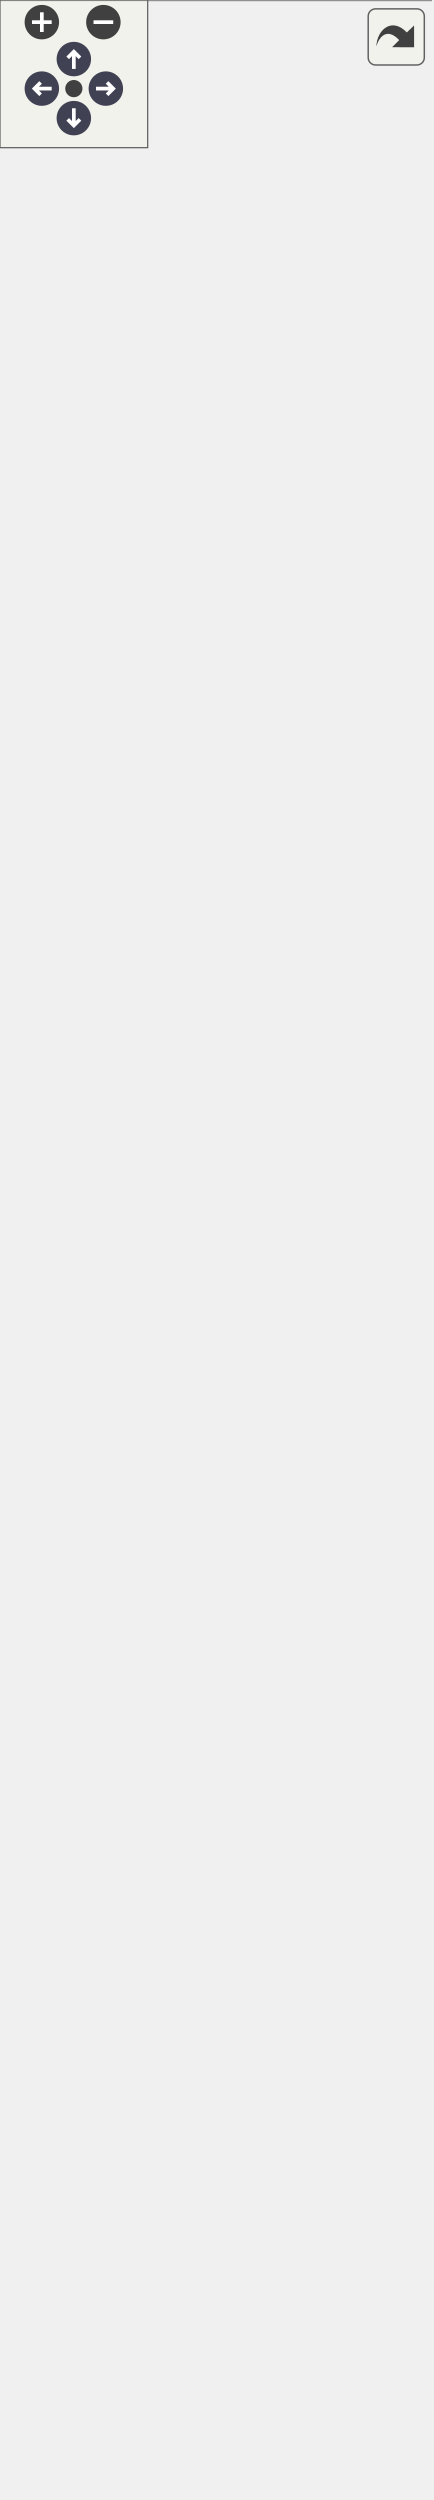
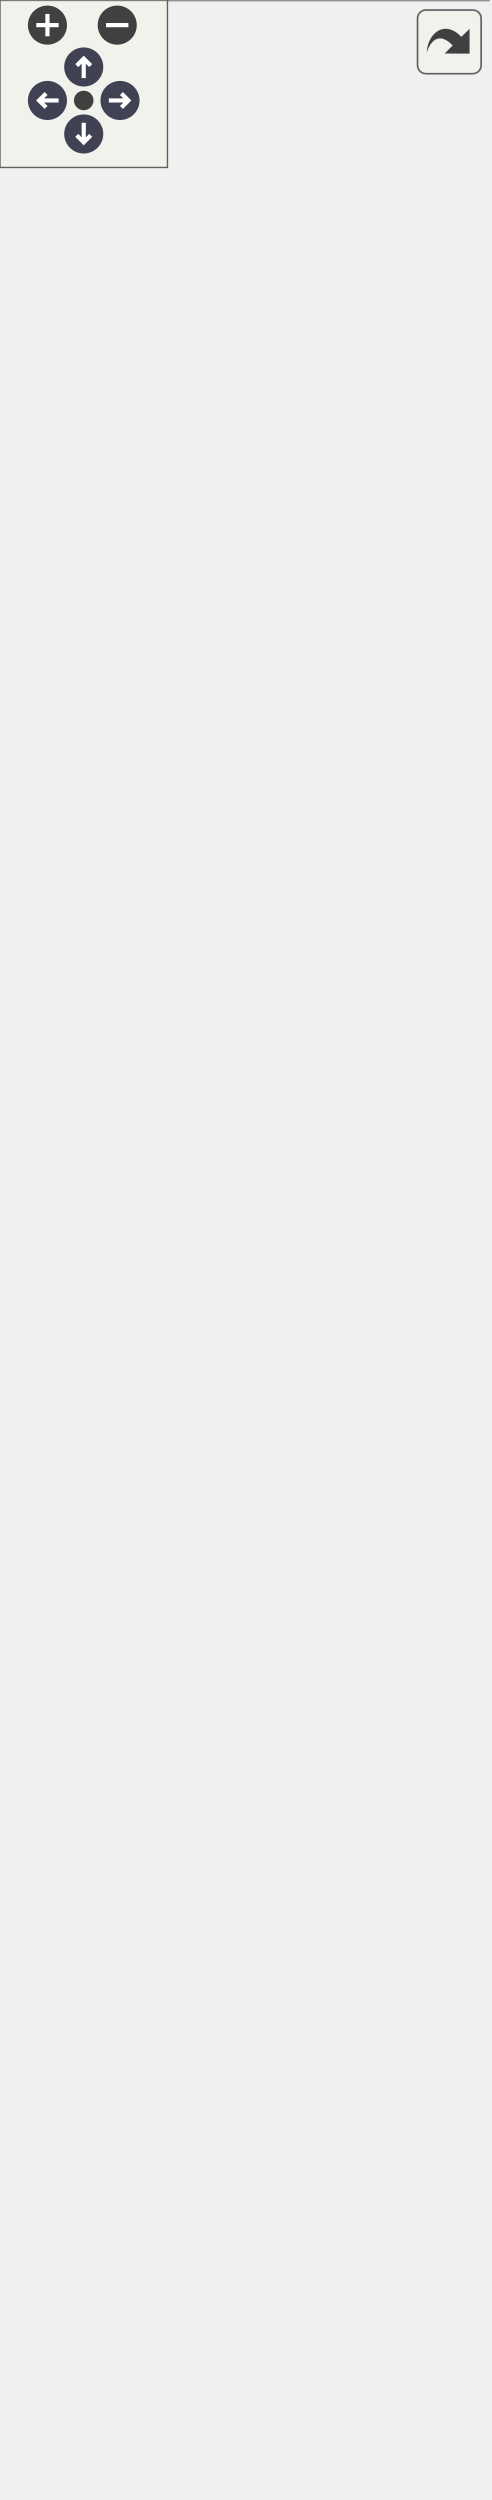
<svg xmlns="http://www.w3.org/2000/svg" xmlns:xlink="http://www.w3.org/1999/xlink" id="main" version="1.1" xml:space="preserve">
  <style type="text/css">
.node, .edge {opacity: 0.7;}
.node.selected, .edge.selected {opacity: 1;}
.edge:hover path { stroke: red; }
.edge:hover polygon { stroke: red; fill: red; }
</style>
  <defs>
    <circle id="rim" cx="0" cy="0" r="7" />
    <circle id="rim2" cx="0" cy="0" r="3.5" />
    <g id="zoomPlus">
      <use xlink:href="#rim" fill="#404040">
        <set attributeName="fill" to="#808080" begin="zoomplus.mouseover" end="zoomplus.mouseout" />
      </use>
      <path d="M-4,0h8M0,-4v8" fill="none" stroke="white" stroke-width="1.5" pointer-events="none" />
    </g>
    <g id="zoomMin">
      <use xlink:href="#rim" fill="#404040">
        <set attributeName="fill" to="#808080" begin="zoomminus.mouseover" end="zoomminus.mouseout" />
      </use>
      <path d="M-4,0h8" fill="none" stroke="white" stroke-width="1.5" pointer-events="none" />
    </g>
    <g id="arrowUp" transform="translate(30 24)">
      <use xlink:href="#rim" />
      <path pointer-events="none" fill="none" stroke="white" stroke-width="1.5" d="M0,-3.0v7 M-2.5,-0.5L0,-3.0L2.5,-0.5" />
    </g>
    <g id="arrowRight" transform="rotate(90) translate(36 -43)">
      <use xlink:href="#rim" />
      <path pointer-events="none" fill="none" stroke="white" stroke-width="1.5" d="M0,-3.0v7 M-2.5,-0.5L0,-3.0L2.5,-0.5" />
    </g>
    <g id="arrowDown" transform="rotate(180) translate(-30 -48)">
      <use xlink:href="#rim" />
      <path pointer-events="none" fill="none" stroke="white" stroke-width="1.5" d="M0,-3.0v7 M-2.5,-0.5L0,-3.0L2.5,-0.5" />
    </g>
    <g id="arrowLeft" transform="rotate(270) translate(-36 17)">
      <use xlink:href="#rim" />
      <path pointer-events="none" fill="none" stroke="white" stroke-width="1.5" d="M0,-3.0v7 M-2.5,-0.5L0,-3.0L2.5,-0.5" />
    </g>
    <g id="resetDef">
      <use xlink:href="#rim2" fill="#404040">
        <set attributeName="fill" to="#808080" begin="reset.mouseover" end="reset.mouseout" />
      </use>
    </g>
  </defs>
  <svg id="graph" class="graph">
    <g id="viewport">
      <g id="Node000001" class="node">
        <g id="a_Node000001">
          <a xlink:title=" ">
-             <polygon fill="#999999" stroke="transparent" points="175,-870 0,-870 0,0 175,0 175,-870" />
-             <text text-anchor="start" x="51.5" y="-858" font-family="Malgun Gothic" font-size="10.00">APlayerControl</text>
-             <text text-anchor="start" x="4.5" y="-843" font-family="Malgun Gothic" font-size="10.00">+</text>
-             <text text-anchor="start" x="17.5" y="-843" font-family="Malgun Gothic" font-size="10.00">TutorialComponent</text>
-             <text text-anchor="start" x="4.5" y="-828" font-family="Malgun Gothic" font-size="10.00">#</text>
-             <text text-anchor="start" x="17.5" y="-828" font-family="Malgun Gothic" font-size="10.00">IMC_Default</text>
-             <text text-anchor="start" x="7" y="-813" font-family="Malgun Gothic" font-size="10.00">-</text>
-             <text text-anchor="start" x="17.5" y="-813" font-family="Malgun Gothic" font-size="10.00">UserInfo</text>
-             <text text-anchor="start" x="4.5" y="-798" font-family="Malgun Gothic" font-size="10.00">+</text>
-             <text text-anchor="start" x="17.5" y="-798" font-family="Malgun Gothic" font-size="10.00">APlayerControl()</text>
-             <text text-anchor="start" x="4.5" y="-783" font-family="Malgun Gothic" font-size="10.00">+</text>
-             <text text-anchor="start" x="17.5" y="-783" font-family="Malgun Gothic" font-size="10.00">Client_EndSpeakQuest()</text>
-             <text text-anchor="start" x="4.5" y="-768" font-family="Malgun Gothic" font-size="10.00">+</text>
-             <text text-anchor="start" x="17.5" y="-768" font-family="Malgun Gothic" font-size="10.00">Client_RequestSpeakScenario()</text>
-             <text text-anchor="start" x="4.5" y="-753" font-family="Malgun Gothic" font-size="10.00">+</text>
-             <text text-anchor="start" x="17.5" y="-753" font-family="Malgun Gothic" font-size="10.00">Client_ToastMessage()</text>
-             <text text-anchor="start" x="4.5" y="-738" font-family="Malgun Gothic" font-size="10.00">+</text>
-             <text text-anchor="start" x="17.5" y="-738" font-family="Malgun Gothic" font-size="10.00">Client_UpdateSpeakQuest()</text>
+             <polygon fill="#999999" stroke="transparent" points="175,-750 0,-750 0,0 175,0 175,-750" />
+             <text text-anchor="start" x="51.5" y="-738" font-family="Malgun Gothic" font-size="10.00">APlayerControl</text>
            <text text-anchor="start" x="4.5" y="-723" font-family="Malgun Gothic" font-size="10.00">+</text>
-             <text text-anchor="start" x="17.5" y="-723" font-family="Malgun Gothic" font-size="10.00">GetUserId()</text>
-             <text text-anchor="start" x="4.5" y="-708" font-family="Malgun Gothic" font-size="10.00">+</text>
-             <text text-anchor="start" x="17.5" y="-708" font-family="Malgun Gothic" font-size="10.00">GetUserInfo()</text>
-             <text text-anchor="start" x="4.5" y="-693" font-family="Malgun Gothic" font-size="10.00">+</text>
-             <text text-anchor="start" x="17.5" y="-693" font-family="Malgun Gothic" font-size="10.00">GetUserName()</text>
+             <text text-anchor="start" x="17.5" y="-723" font-family="Malgun Gothic" font-size="10.00">TutorialComponent</text>
+             <text text-anchor="start" x="4.5" y="-708" font-family="Malgun Gothic" font-size="10.00">#</text>
+             <text text-anchor="start" x="17.5" y="-708" font-family="Malgun Gothic" font-size="10.00">IMC_Default</text>
+             <text text-anchor="start" x="7" y="-693" font-family="Malgun Gothic" font-size="10.00">-</text>
+             <text text-anchor="start" x="17.5" y="-693" font-family="Malgun Gothic" font-size="10.00">UserInfo</text>
            <text text-anchor="start" x="4.5" y="-678" font-family="Malgun Gothic" font-size="10.00">+</text>
-             <text text-anchor="start" x="17.5" y="-678" font-family="Malgun Gothic" font-size="10.00">HasUserInfo()</text>
+             <text text-anchor="start" x="17.5" y="-678" font-family="Malgun Gothic" font-size="10.00">APlayerControl()</text>
            <text text-anchor="start" x="4.5" y="-663" font-family="Malgun Gothic" font-size="10.00">+</text>
-             <text text-anchor="start" x="17.5" y="-663" font-family="Malgun Gothic" font-size="10.00">OnTutorialCompleted()</text>
+             <text text-anchor="start" x="17.5" y="-663" font-family="Malgun Gothic" font-size="10.00">Client_EndSpeakQuest()</text>
            <text text-anchor="start" x="4.5" y="-648" font-family="Malgun Gothic" font-size="10.00">+</text>
-             <text text-anchor="start" x="17.5" y="-648" font-family="Malgun Gothic" font-size="10.00">Server_SetUserInfo()</text>
+             <text text-anchor="start" x="17.5" y="-648" font-family="Malgun Gothic" font-size="10.00">Client_RequestSpeakScenario()</text>
            <text text-anchor="start" x="4.5" y="-633" font-family="Malgun Gothic" font-size="10.00">+</text>
-             <text text-anchor="start" x="17.5" y="-633" font-family="Malgun Gothic" font-size="10.00">Server_SyncSpeakScenario</text>
-             <text text-anchor="start" x="17.5" y="-622" font-family="Malgun Gothic" font-size="10.00">Data()</text>
-             <text text-anchor="start" x="4.5" y="-607" font-family="Malgun Gothic" font-size="10.00">+</text>
-             <text text-anchor="start" x="17.5" y="-607" font-family="Malgun Gothic" font-size="10.00">ServerRPC_SendChat()</text>
-             <text text-anchor="start" x="4.5" y="-592" font-family="Malgun Gothic" font-size="10.00">+</text>
-             <text text-anchor="start" x="17.5" y="-592" font-family="Malgun Gothic" font-size="10.00">ShouldSkipTutorial()</text>
-             <text text-anchor="start" x="4.5" y="-577" font-family="Malgun Gothic" font-size="10.00">+</text>
-             <text text-anchor="start" x="17.5" y="-577" font-family="Malgun Gothic" font-size="10.00">StartTutorialManually()</text>
-             <text text-anchor="start" x="4.5" y="-562" font-family="Malgun Gothic" font-size="10.00">+</text>
-             <text text-anchor="start" x="17.5" y="-562" font-family="Malgun Gothic" font-size="10.00">UpdateQuestInfoWidget()</text>
-             <text text-anchor="start" x="4.5" y="-547" font-family="Malgun Gothic" font-size="10.00">+</text>
-             <text text-anchor="start" x="17.5" y="-547" font-family="Malgun Gothic" font-size="10.00">UpdateQuestRole()</text>
-             <text text-anchor="start" x="4.5" y="-532" font-family="Malgun Gothic" font-size="10.00">#</text>
-             <text text-anchor="start" x="17.5" y="-532" font-family="Malgun Gothic" font-size="10.00">BeginPlay()</text>
-             <text text-anchor="start" x="4.5" y="-517" font-family="Malgun Gothic" font-size="10.00">#</text>
-             <text text-anchor="start" x="17.5" y="-517" font-family="Malgun Gothic" font-size="10.00">OnDoorMessage()</text>
-             <text text-anchor="start" x="4.5" y="-502" font-family="Malgun Gothic" font-size="10.00">#</text>
-             <text text-anchor="start" x="17.5" y="-502" font-family="Malgun Gothic" font-size="10.00">OnGrab()</text>
-             <text text-anchor="start" x="4.5" y="-487" font-family="Malgun Gothic" font-size="10.00">#</text>
-             <text text-anchor="start" x="17.5" y="-487" font-family="Malgun Gothic" font-size="10.00">OnGrabRelease()</text>
-             <text text-anchor="start" x="4.5" y="-472" font-family="Malgun Gothic" font-size="10.00">#</text>
-             <text text-anchor="start" x="17.5" y="-472" font-family="Malgun Gothic" font-size="10.00">OnHook()</text>
-             <text text-anchor="start" x="4.5" y="-457" font-family="Malgun Gothic" font-size="10.00">#</text>
-             <text text-anchor="start" x="17.5" y="-457" font-family="Malgun Gothic" font-size="10.00">OnInfo()</text>
-             <text text-anchor="start" x="4.5" y="-442" font-family="Malgun Gothic" font-size="10.00">#</text>
-             <text text-anchor="start" x="17.5" y="-442" font-family="Malgun Gothic" font-size="10.00">OnInteract()</text>
-             <text text-anchor="start" x="4.5" y="-427" font-family="Malgun Gothic" font-size="10.00">#</text>
-             <text text-anchor="start" x="17.5" y="-427" font-family="Malgun Gothic" font-size="10.00">OnJump()</text>
+             <text text-anchor="start" x="17.5" y="-633" font-family="Malgun Gothic" font-size="10.00">Client_ToastMessage()</text>
+             <text text-anchor="start" x="4.5" y="-618" font-family="Malgun Gothic" font-size="10.00">+</text>
+             <text text-anchor="start" x="17.5" y="-618" font-family="Malgun Gothic" font-size="10.00">Client_UpdateSpeakQuest()</text>
+             <text text-anchor="start" x="4.5" y="-603" font-family="Malgun Gothic" font-size="10.00">+</text>
+             <text text-anchor="start" x="17.5" y="-603" font-family="Malgun Gothic" font-size="10.00">GetUserId()</text>
+             <text text-anchor="start" x="4.5" y="-588" font-family="Malgun Gothic" font-size="10.00">+</text>
+             <text text-anchor="start" x="17.5" y="-588" font-family="Malgun Gothic" font-size="10.00">GetUserInfo()</text>
+             <text text-anchor="start" x="4.5" y="-573" font-family="Malgun Gothic" font-size="10.00">+</text>
+             <text text-anchor="start" x="17.5" y="-573" font-family="Malgun Gothic" font-size="10.00">GetUserName()</text>
+             <text text-anchor="start" x="4.5" y="-558" font-family="Malgun Gothic" font-size="10.00">+</text>
+             <text text-anchor="start" x="17.5" y="-558" font-family="Malgun Gothic" font-size="10.00">HasUserInfo()</text>
+             <text text-anchor="start" x="4.5" y="-543" font-family="Malgun Gothic" font-size="10.00">+</text>
+             <text text-anchor="start" x="17.5" y="-543" font-family="Malgun Gothic" font-size="10.00">OnTutorialCompleted()</text>
+             <text text-anchor="start" x="4.5" y="-528" font-family="Malgun Gothic" font-size="10.00">+</text>
+             <text text-anchor="start" x="17.5" y="-528" font-family="Malgun Gothic" font-size="10.00">Server_SetUserInfo()</text>
+             <text text-anchor="start" x="4.5" y="-513" font-family="Malgun Gothic" font-size="10.00">+</text>
+             <text text-anchor="start" x="17.5" y="-513" font-family="Malgun Gothic" font-size="10.00">Server_SyncSpeakScenario</text>
+             <text text-anchor="start" x="17.5" y="-502" font-family="Malgun Gothic" font-size="10.00">Data()</text>
+             <text text-anchor="start" x="4.5" y="-487" font-family="Malgun Gothic" font-size="10.00">+</text>
+             <text text-anchor="start" x="17.5" y="-487" font-family="Malgun Gothic" font-size="10.00">ServerRPC_SendChat()</text>
+             <text text-anchor="start" x="4.5" y="-472" font-family="Malgun Gothic" font-size="10.00">+</text>
+             <text text-anchor="start" x="17.5" y="-472" font-family="Malgun Gothic" font-size="10.00">ShouldSkipTutorial()</text>
+             <text text-anchor="start" x="4.5" y="-457" font-family="Malgun Gothic" font-size="10.00">+</text>
+             <text text-anchor="start" x="17.5" y="-457" font-family="Malgun Gothic" font-size="10.00">StartTutorialManually()</text>
+             <text text-anchor="start" x="4.5" y="-442" font-family="Malgun Gothic" font-size="10.00">+</text>
+             <text text-anchor="start" x="17.5" y="-442" font-family="Malgun Gothic" font-size="10.00">UpdateQuestInfoWidget()</text>
+             <text text-anchor="start" x="4.5" y="-427" font-family="Malgun Gothic" font-size="10.00">+</text>
+             <text text-anchor="start" x="17.5" y="-427" font-family="Malgun Gothic" font-size="10.00">UpdateQuestRole()</text>
            <text text-anchor="start" x="4.5" y="-412" font-family="Malgun Gothic" font-size="10.00">#</text>
-             <text text-anchor="start" x="17.5" y="-412" font-family="Malgun Gothic" font-size="10.00">OnLook()</text>
+             <text text-anchor="start" x="17.5" y="-412" font-family="Malgun Gothic" font-size="10.00">BeginPlay()</text>
            <text text-anchor="start" x="4.5" y="-397" font-family="Malgun Gothic" font-size="10.00">#</text>
-             <text text-anchor="start" x="17.5" y="-397" font-family="Malgun Gothic" font-size="10.00">OnMove()</text>
+             <text text-anchor="start" x="17.5" y="-397" font-family="Malgun Gothic" font-size="10.00">OnChat()</text>
            <text text-anchor="start" x="4.5" y="-382" font-family="Malgun Gothic" font-size="10.00">#</text>
-             <text text-anchor="start" x="17.5" y="-382" font-family="Malgun Gothic" font-size="10.00">OnRecordPressed()</text>
+             <text text-anchor="start" x="17.5" y="-382" font-family="Malgun Gothic" font-size="10.00">OnDoorMessage()</text>
            <text text-anchor="start" x="4.5" y="-367" font-family="Malgun Gothic" font-size="10.00">#</text>
-             <text text-anchor="start" x="17.5" y="-367" font-family="Malgun Gothic" font-size="10.00">OnRecordReleased()</text>
+             <text text-anchor="start" x="17.5" y="-367" font-family="Malgun Gothic" font-size="10.00">OnGrab()</text>
            <text text-anchor="start" x="4.5" y="-352" font-family="Malgun Gothic" font-size="10.00">#</text>
-             <text text-anchor="start" x="17.5" y="-352" font-family="Malgun Gothic" font-size="10.00">OnRun()</text>
+             <text text-anchor="start" x="17.5" y="-352" font-family="Malgun Gothic" font-size="10.00">OnGrabRelease()</text>
            <text text-anchor="start" x="4.5" y="-337" font-family="Malgun Gothic" font-size="10.00">#</text>
-             <text text-anchor="start" x="17.5" y="-337" font-family="Malgun Gothic" font-size="10.00">OnStopMove()</text>
+             <text text-anchor="start" x="17.5" y="-337" font-family="Malgun Gothic" font-size="10.00">OnHook()</text>
            <text text-anchor="start" x="4.5" y="-322" font-family="Malgun Gothic" font-size="10.00">#</text>
-             <text text-anchor="start" x="17.5" y="-322" font-family="Malgun Gothic" font-size="10.00">Server_OnGrab()</text>
+             <text text-anchor="start" x="17.5" y="-322" font-family="Malgun Gothic" font-size="10.00">OnInfo()</text>
            <text text-anchor="start" x="4.5" y="-307" font-family="Malgun Gothic" font-size="10.00">#</text>
-             <text text-anchor="start" x="17.5" y="-307" font-family="Malgun Gothic" font-size="10.00">Server_OnGrabRelease()</text>
+             <text text-anchor="start" x="17.5" y="-307" font-family="Malgun Gothic" font-size="10.00">OnInteract()</text>
            <text text-anchor="start" x="4.5" y="-292" font-family="Malgun Gothic" font-size="10.00">#</text>
-             <text text-anchor="start" x="17.5" y="-292" font-family="Malgun Gothic" font-size="10.00">Server_OnHook()</text>
+             <text text-anchor="start" x="17.5" y="-292" font-family="Malgun Gothic" font-size="10.00">OnJump()</text>
            <text text-anchor="start" x="4.5" y="-277" font-family="Malgun Gothic" font-size="10.00">#</text>
-             <text text-anchor="start" x="17.5" y="-277" font-family="Malgun Gothic" font-size="10.00">Server_OnInteract()</text>
+             <text text-anchor="start" x="17.5" y="-277" font-family="Malgun Gothic" font-size="10.00">OnLook()</text>
            <text text-anchor="start" x="4.5" y="-262" font-family="Malgun Gothic" font-size="10.00">#</text>
-             <text text-anchor="start" x="17.5" y="-262" font-family="Malgun Gothic" font-size="10.00">Server_RequestDrop()</text>
+             <text text-anchor="start" x="17.5" y="-262" font-family="Malgun Gothic" font-size="10.00">OnMove()</text>
            <text text-anchor="start" x="4.5" y="-247" font-family="Malgun Gothic" font-size="10.00">#</text>
-             <text text-anchor="start" x="17.5" y="-247" font-family="Malgun Gothic" font-size="10.00">SetupInputComponent()</text>
+             <text text-anchor="start" x="17.5" y="-247" font-family="Malgun Gothic" font-size="10.00">OnRecordPressed()</text>
            <text text-anchor="start" x="4.5" y="-232" font-family="Malgun Gothic" font-size="10.00">#</text>
-             <text text-anchor="start" x="17.5" y="-232" font-family="Malgun Gothic" font-size="10.00">UPROPERTY()</text>
+             <text text-anchor="start" x="17.5" y="-232" font-family="Malgun Gothic" font-size="10.00">OnRecordReleased()</text>
            <text text-anchor="start" x="4.5" y="-217" font-family="Malgun Gothic" font-size="10.00">#</text>
-             <text text-anchor="start" x="17.5" y="-217" font-family="Malgun Gothic" font-size="10.00">UPROPERTY()</text>
+             <text text-anchor="start" x="17.5" y="-217" font-family="Malgun Gothic" font-size="10.00">OnRun()</text>
            <text text-anchor="start" x="4.5" y="-202" font-family="Malgun Gothic" font-size="10.00">#</text>
-             <text text-anchor="start" x="17.5" y="-202" font-family="Malgun Gothic" font-size="10.00">UPROPERTY()</text>
+             <text text-anchor="start" x="17.5" y="-202" font-family="Malgun Gothic" font-size="10.00">OnStopMove()</text>
            <text text-anchor="start" x="4.5" y="-187" font-family="Malgun Gothic" font-size="10.00">#</text>
-             <text text-anchor="start" x="17.5" y="-187" font-family="Malgun Gothic" font-size="10.00">UPROPERTY()</text>
+             <text text-anchor="start" x="17.5" y="-187" font-family="Malgun Gothic" font-size="10.00">Server_OnGrab()</text>
            <text text-anchor="start" x="4.5" y="-172" font-family="Malgun Gothic" font-size="10.00">#</text>
-             <text text-anchor="start" x="17.5" y="-172" font-family="Malgun Gothic" font-size="10.00">UPROPERTY()</text>
+             <text text-anchor="start" x="17.5" y="-172" font-family="Malgun Gothic" font-size="10.00">Server_OnGrabRelease()</text>
            <text text-anchor="start" x="4.5" y="-157" font-family="Malgun Gothic" font-size="10.00">#</text>
-             <text text-anchor="start" x="17.5" y="-157" font-family="Malgun Gothic" font-size="10.00">UPROPERTY()</text>
+             <text text-anchor="start" x="17.5" y="-157" font-family="Malgun Gothic" font-size="10.00">Server_OnHook()</text>
            <text text-anchor="start" x="4.5" y="-142" font-family="Malgun Gothic" font-size="10.00">#</text>
-             <text text-anchor="start" x="17.5" y="-142" font-family="Malgun Gothic" font-size="10.00">UPROPERTY()</text>
+             <text text-anchor="start" x="17.5" y="-142" font-family="Malgun Gothic" font-size="10.00">Server_OnInteract()</text>
            <text text-anchor="start" x="4.5" y="-127" font-family="Malgun Gothic" font-size="10.00">#</text>
-             <text text-anchor="start" x="17.5" y="-127" font-family="Malgun Gothic" font-size="10.00">UPROPERTY()</text>
-             <text text-anchor="start" x="4.5" y="-112" font-family="Malgun Gothic" font-size="10.00">#</text>
-             <text text-anchor="start" x="17.5" y="-112" font-family="Malgun Gothic" font-size="10.00">UPROPERTY()</text>
+             <text text-anchor="start" x="17.5" y="-127" font-family="Malgun Gothic" font-size="10.00">Server_RequestDrop()</text>
+             <text text-anchor="start" x="17.5" y="-112" font-family="Malgun Gothic" font-size="10.00">그리고 11개 더...</text>
            <text text-anchor="start" x="7" y="-97" font-family="Malgun Gothic" font-size="10.00">-</text>
            <text text-anchor="start" x="17.5" y="-97" font-family="Malgun Gothic" font-size="10.00">GetControllable()</text>
            <text text-anchor="start" x="7" y="-82" font-family="Malgun Gothic" font-size="10.00">-</text>
            <text text-anchor="start" x="17.5" y="-82" font-family="Malgun Gothic" font-size="10.00">OnResponseSpeakResult()</text>
            <text text-anchor="start" x="7" y="-67" font-family="Malgun Gothic" font-size="10.00">-</text>
            <text text-anchor="start" x="17.5" y="-67" font-family="Malgun Gothic" font-size="10.00">RequestDrop()</text>
            <text text-anchor="start" x="7" y="-52" font-family="Malgun Gothic" font-size="10.00">-</text>
            <text text-anchor="start" x="17.5" y="-52" font-family="Malgun Gothic" font-size="10.00">RequestSpeakResult()</text>
            <text text-anchor="start" x="7" y="-37" font-family="Malgun Gothic" font-size="10.00">-</text>
            <text text-anchor="start" x="17.5" y="-37" font-family="Malgun Gothic" font-size="10.00">TEST_AddItemToBoxList()</text>
            <text text-anchor="start" x="7" y="-22" font-family="Malgun Gothic" font-size="10.00">-</text>
            <text text-anchor="start" x="17.5" y="-22" font-family="Malgun Gothic" font-size="10.00">TEST_DropperDropProcess()</text>
            <text text-anchor="start" x="7" y="-7" font-family="Malgun Gothic" font-size="10.00">-</text>
            <text text-anchor="start" x="17.5" y="-7" font-family="Malgun Gothic" font-size="10.00">UpdateSpeakWidget()</text>
-             <polygon fill="#666666" stroke="#666666" points="0.5,-853 0.5,-853 175.5,-853 175.5,-853 0.5,-853" />
-             <polygon fill="#666666" stroke="#666666" points="0.5,-808 0.5,-808 15.5,-808 15.5,-808 0.5,-808" />
-             <polygon fill="#666666" stroke="#666666" points="15.5,-808 15.5,-808 175.5,-808 175.5,-808 15.5,-808" />
-             <polygon fill="none" stroke="#666666" points="0,0 0,-870 175,-870 175,0 0,0" />
+             <polygon fill="#666666" stroke="#666666" points="0.5,-733 0.5,-733 175.5,-733 175.5,-733 0.5,-733" />
+             <polygon fill="#666666" stroke="#666666" points="0.5,-688 0.5,-688 15.5,-688 15.5,-688 0.5,-688" />
+             <polygon fill="#666666" stroke="#666666" points="15.5,-688 15.5,-688 175.5,-688 175.5,-688 15.5,-688" />
+             <polygon fill="none" stroke="#666666" points="0,0 0,-750 175,-750 175,0 0,0" />
          </a>
        </g>
      </g>
      <g id="Node000002" class="node">
        <g id="a_Node000002">
          <a xlink:title=" ">
-             <polygon fill="white" stroke="transparent" points="135.5,-955 39.5,-955 39.5,-906 135.5,-906 135.5,-955" />
-             <text text-anchor="start" x="44.5" y="-942.5" font-family="Malgun Gothic" font-size="10.00">APlayerController</text>
-             <text text-anchor="start" x="85.5" y="-927.5" font-family="Malgun Gothic" font-size="10.00"> </text>
-             <text text-anchor="start" x="85.5" y="-912.5" font-family="Malgun Gothic" font-size="10.00"> </text>
-             <polygon fill="#666666" stroke="#666666" points="39.5,-937.5 39.5,-937.5 135.5,-937.5 135.5,-937.5 39.5,-937.5" />
-             <polygon fill="#666666" stroke="#666666" points="39.5,-922.5 39.5,-922.5 135.5,-922.5 135.5,-922.5 39.5,-922.5" />
-             <polygon fill="none" stroke="#666666" points="39.5,-906 39.5,-955 135.5,-955 135.5,-906 39.5,-906" />
+             <polygon fill="white" stroke="transparent" points="135.5,-835 39.5,-835 39.5,-786 135.5,-786 135.5,-835" />
+             <text text-anchor="start" x="44.5" y="-822.5" font-family="Malgun Gothic" font-size="10.00">APlayerController</text>
+             <text text-anchor="start" x="85.5" y="-807.5" font-family="Malgun Gothic" font-size="10.00"> </text>
+             <text text-anchor="start" x="85.5" y="-792.5" font-family="Malgun Gothic" font-size="10.00"> </text>
+             <polygon fill="#666666" stroke="#666666" points="39.5,-817.5 39.5,-817.5 135.5,-817.5 135.5,-817.5 39.5,-817.5" />
+             <polygon fill="#666666" stroke="#666666" points="39.5,-802.5 39.5,-802.5 135.5,-802.5 135.5,-802.5 39.5,-802.5" />
+             <polygon fill="none" stroke="#666666" points="39.5,-786 39.5,-835 135.5,-835 135.5,-786 39.5,-786" />
          </a>
        </g>
      </g>
      <g id="edge1_Node000001_Node000002" class="edge">
        <g id="a_edge1_Node000001_Node000002">
          <a xlink:title=" ">
-             <path fill="none" stroke="#63b8ff" d="M87.5,-895.51C87.5,-888.03 87.5,-879.48 87.5,-870.05" />
-             <polygon fill="none" stroke="#63b8ff" points="84,-895.7 87.5,-905.7 91,-895.7 84,-895.7" />
+             <path fill="none" stroke="#63b8ff" d="M87.5,-775.69C87.5,-768.21 87.5,-759.67 87.5,-750.27" />
+             <polygon fill="none" stroke="#63b8ff" points="84,-775.89 87.5,-785.89 91,-775.89 84,-775.89" />
          </a>
        </g>
      </g>
    </g>
  </svg>
  <g id="navigator" transform="translate(0 0)" fill="#404254">
    <rect fill="#f2f5e9" fill-opacity="0.5" stroke="#606060" stroke-width=".5" x="0" y="0" width="60" height="60" />
    <use id="zoomplus" xlink:href="#zoomPlus" x="17" y="9" />
    <use id="zoomminus" xlink:href="#zoomMin" x="42" y="9" />
    <use id="reset" xlink:href="#resetDef" x="30" y="36" />
    <use id="arrowup" xlink:href="#arrowUp" x="0" y="0" />
    <use id="arrowright" xlink:href="#arrowRight" x="0" y="0" />
    <use id="arrowdown" xlink:href="#arrowDown" x="0" y="0" />
    <use id="arrowleft" xlink:href="#arrowLeft" x="0" y="0" />
  </g>
  <svg viewBox="0 0 15 15" width="100%" height="30px" preserveAspectRatio="xMaxYMin meet">
    <g id="arrow_out" transform="scale(0.3 0.3)">
      <a xlink:href="classAPlayerControl__inherit__graph_org.svg" target="_base">
        <rect id="button" ry="5" rx="5" y="6" x="6" height="38" width="38" fill="#f2f5e9" fill-opacity="0.5" stroke="#606060" stroke-width="1.0" />
        <path id="arrow" d="M 11.5,31.437 C 11.94,20.098 22.043,11.323 32.159,21.979 L 37.069,17.246 C 37.069,17.246 37.088,32 37.088,32 L 22.16,31.978 C 22.16,31.978 26.998,27.14 26.998,27.14 C 18.529,18.264 13.292,25.23 11.5,31.437 z" style="fill:#404040;" />
      </a>
    </g>
  </svg>
  <style type="text/css">

[data-mouse-over-selected='false'] { opacity: 0.7; }
[data-mouse-over-selected='true']  { opacity: 1.0; }

</style>
</svg>
